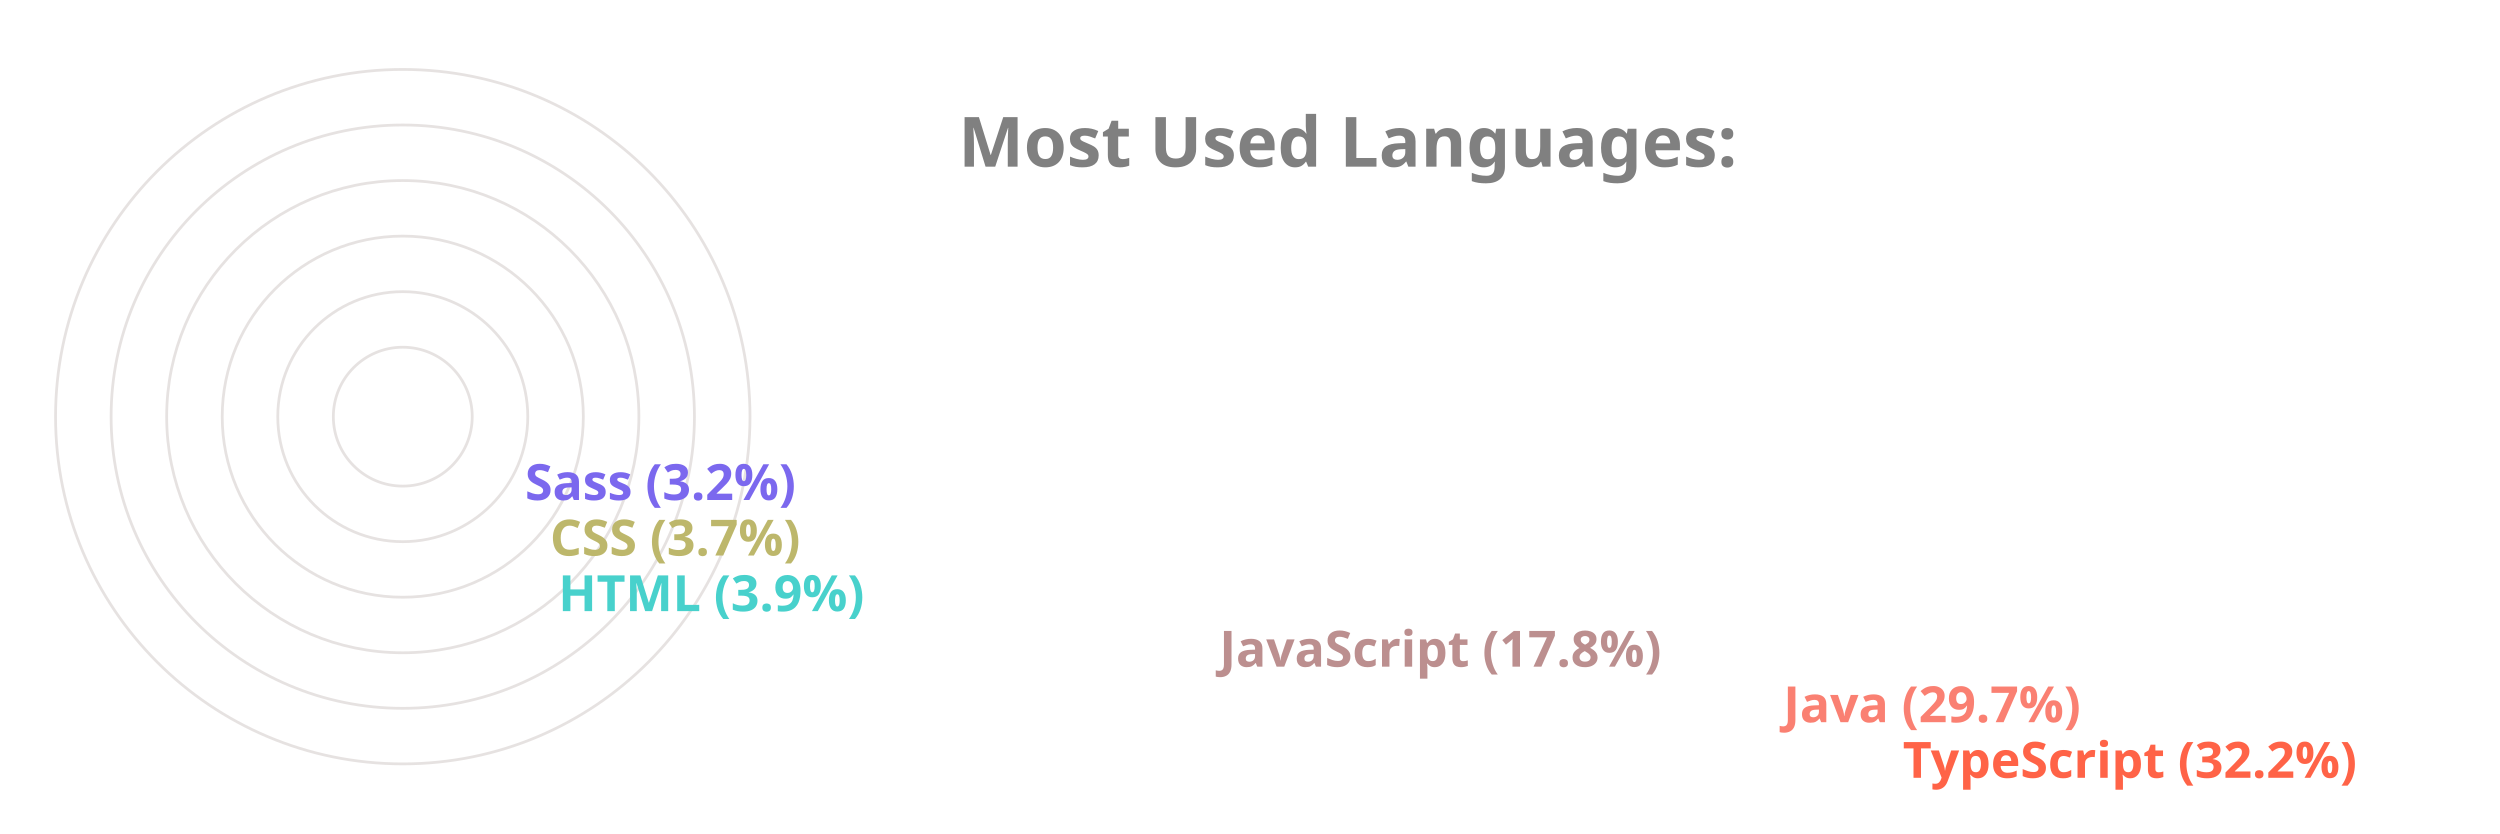
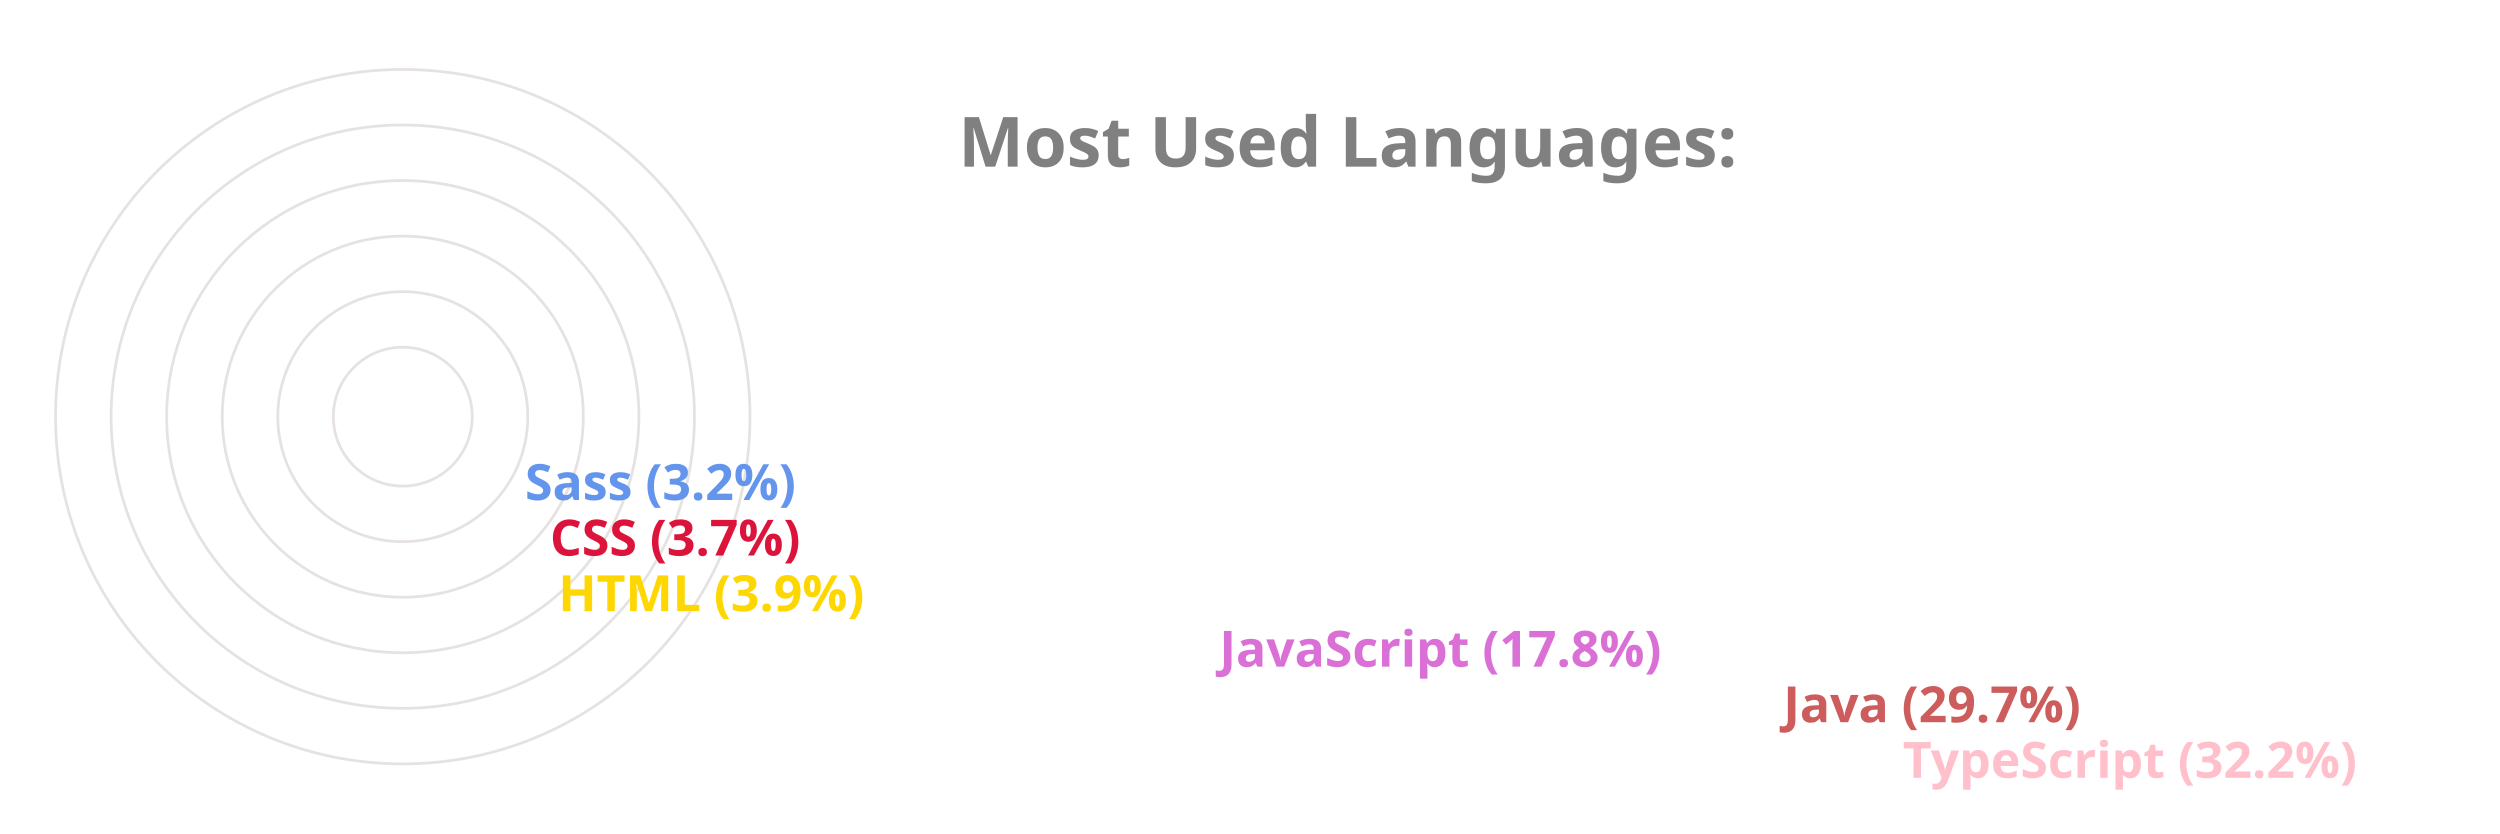
<svg xmlns="http://www.w3.org/2000/svg" viewBox="0 0 650 300" height="200px" width="600px">
  <style>
		.label {
			font: bold 25px sans-serif;
			color: #404040;
			-webkit-text-stroke: 1px white;
	  	}
		.name {
			font: bold 18px sans-serif;
			color: #404040;
	  	}

		.line {
			stroke-dasharray: 1000;
			stroke-dashoffset: 1000;
			animation: dash 3.5s ease-in-out forwards;	
			animation-iteration-count: infinite;
			animation-direction: alternate-reverse;
		}

		.path {
			stroke-dasharray: 1000;
			stroke-dashoffset: 1000;
			animation: dash 3.5s ease-in-out forwards;	
			animation-iteration-count: infinite;
			animation-direction: alternate-reverse;
		}
		  
		@keyframes dash {
			to {
				stroke-dashoffset: 0;
			}
		}

	</style>
  <g stroke="#E6E2E1" fill="none" stroke-width="1">
    <circle cx="20" cy="150" r="125" />
    <circle cx="20" cy="150" r="105" />
    <circle cx="20" cy="150" r="85" />
    <circle cx="20" cy="150" r="65" />
    <circle cx="20" cy="150" r="45" />
    <circle cx="20" cy="150" r="25" />
  </g>
  <g fill="none" stroke-width="20" class="line">
-     <line x2="550" y2="275" x1="20" y1="275" stroke="Tomato" />
-     <line x2="507" y2="255" x1="20" y1="255" stroke="Salmon" />
-     <line x2="304" y2="235" x1="20" y1="235" stroke="RosyBrown" />
-     <line x2="66" y2="215" x1="20" y1="215" stroke="MediumTurquoise" />
-     <line x2="63" y2="195" x1="20" y1="195" stroke="DarkKhaki" />
-     <line x2="54" y2="175" x1="20" y1="175" stroke="MediumSlateBlue" />
+     <line x2="550" y2="275" x1="20" y1="275" stroke="Pink" />
+     <line x2="507" y2="255" x1="20" y1="255" stroke="IndianRed" />
+     <line x2="304" y2="235" x1="20" y1="235" stroke="Orchid" />
+     <line x2="66" y2="215" x1="20" y1="215" stroke="Gold" />
+     <line x2="63" y2="195" x1="20" y1="195" stroke="Crimson" />
+     <line x2="54" y2="175" x1="20" y1="175" stroke="CornflowerBlue" />
  </g>
  <g fill="none" stroke-width="20" stroke-linecap="round" class="path">
-     <path d="M 20 275 A 125 125 45 0 1 -86 83" stroke="Tomato" />
-     <path d="M 20 255 A 105 105 45 0 1 -70 97" stroke="Salmon" />
-     <path d="M 20 235 A 85 85 45 0 1 -60 123" stroke="RosyBrown" />
-     <path d="M 20 215 A 65 65 45 0 1 -44 145" stroke="MediumTurquoise" />
-     <path d="M 20 195 A 45 45 45 0 1 -24 146" stroke="DarkKhaki" />
-     <path d="M 20 175 A 25 25 45 0 1 -4 148" stroke="MediumSlateBlue" />
+     <path d="M 20 275 A 125 125 45 0 1 -86 83" stroke="Pink" />
+     <path d="M 20 255 A 105 105 45 0 1 -70 97" stroke="IndianRed" />
+     <path d="M 20 235 A 85 85 45 0 1 -60 123" stroke="Orchid" />
+     <path d="M 20 215 A 65 65 45 0 1 -44 145" stroke="Gold" />
+     <path d="M 20 195 A 45 45 45 0 1 -24 146" stroke="Crimson" />
+     <path d="M 20 175 A 25 25 45 0 1 -4 148" stroke="CornflowerBlue" />
  </g>
  <g class="name">
-     <text x="560" y="280" fill="Tomato">TypeScript (32.2%)</text>
-     <text x="517" y="260" fill="Salmon">Java (29.7%)</text>
-     <text x="314" y="240" fill="RosyBrown">JavaScript (17.8%)</text>
-     <text x="76" y="220" fill="MediumTurquoise">HTML (3.9%)</text>
-     <text x="73" y="200" fill="DarkKhaki">CSS (3.7%)</text>
-     <text x="64" y="180" fill="MediumSlateBlue">Sass (3.2%)</text>
+     <text x="560" y="280" fill="Pink">TypeScript (32.2%)</text>
+     <text x="517" y="260" fill="IndianRed">Java (29.7%)</text>
+     <text x="314" y="240" fill="Orchid">JavaScript (17.8%)</text>
+     <text x="76" y="220" fill="Gold">HTML (3.9%)</text>
+     <text x="73" y="200" fill="Crimson">CSS (3.7%)</text>
+     <text x="64" y="180" fill="CornflowerBlue">Sass (3.2%)</text>
  </g>
  <g class="label">
    <text x="220" y="60" fill="grey">Most Used Languages:</text>
  </g>
</svg>
